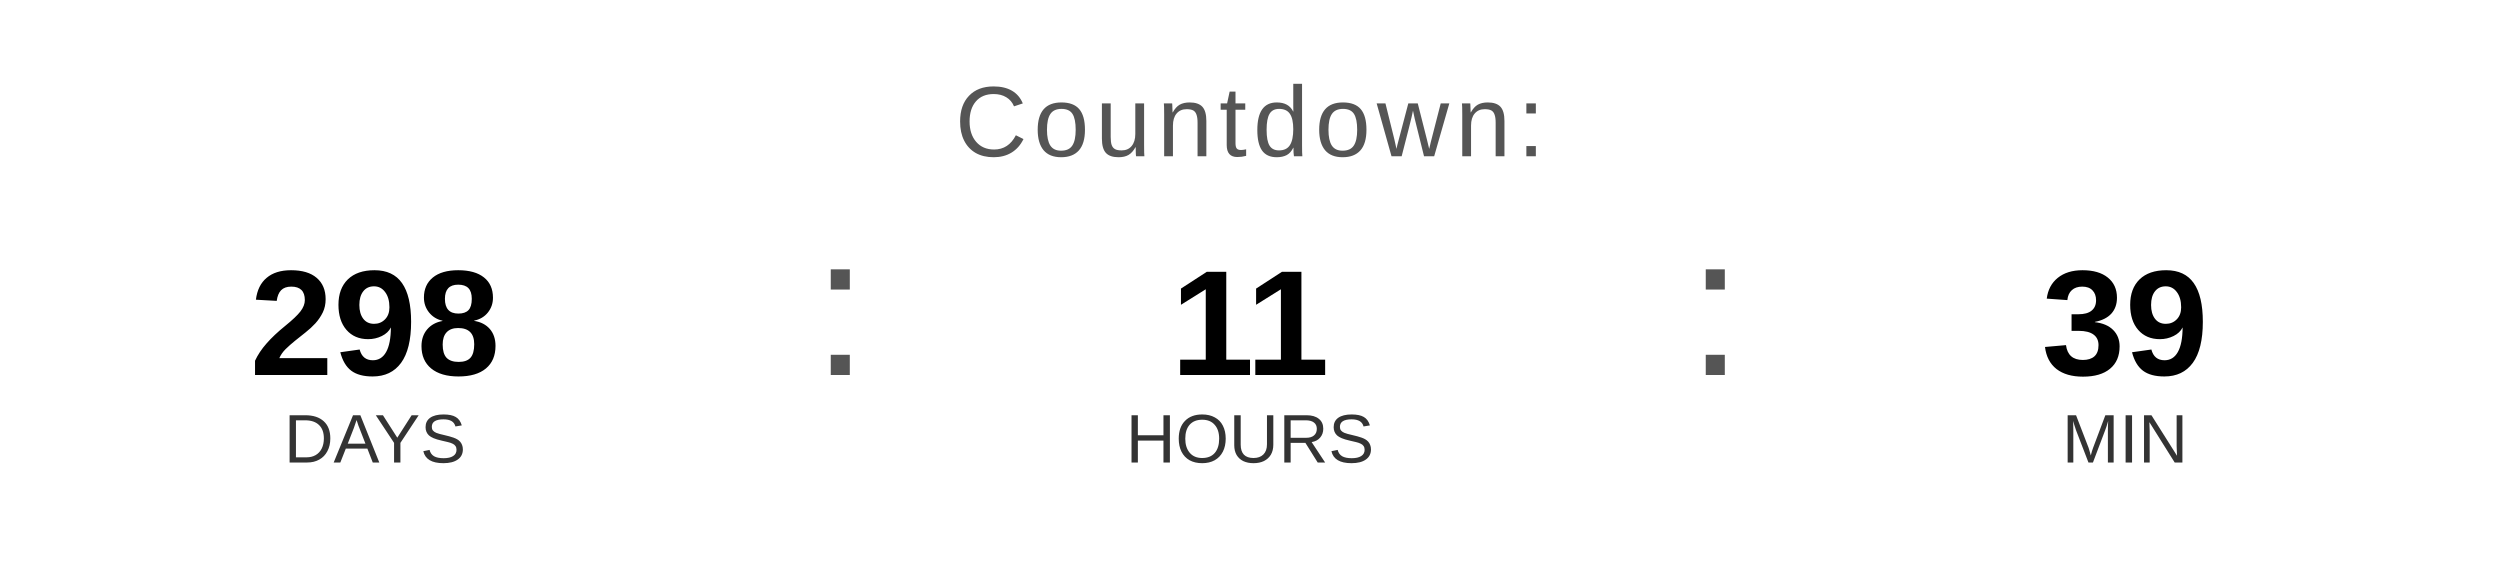
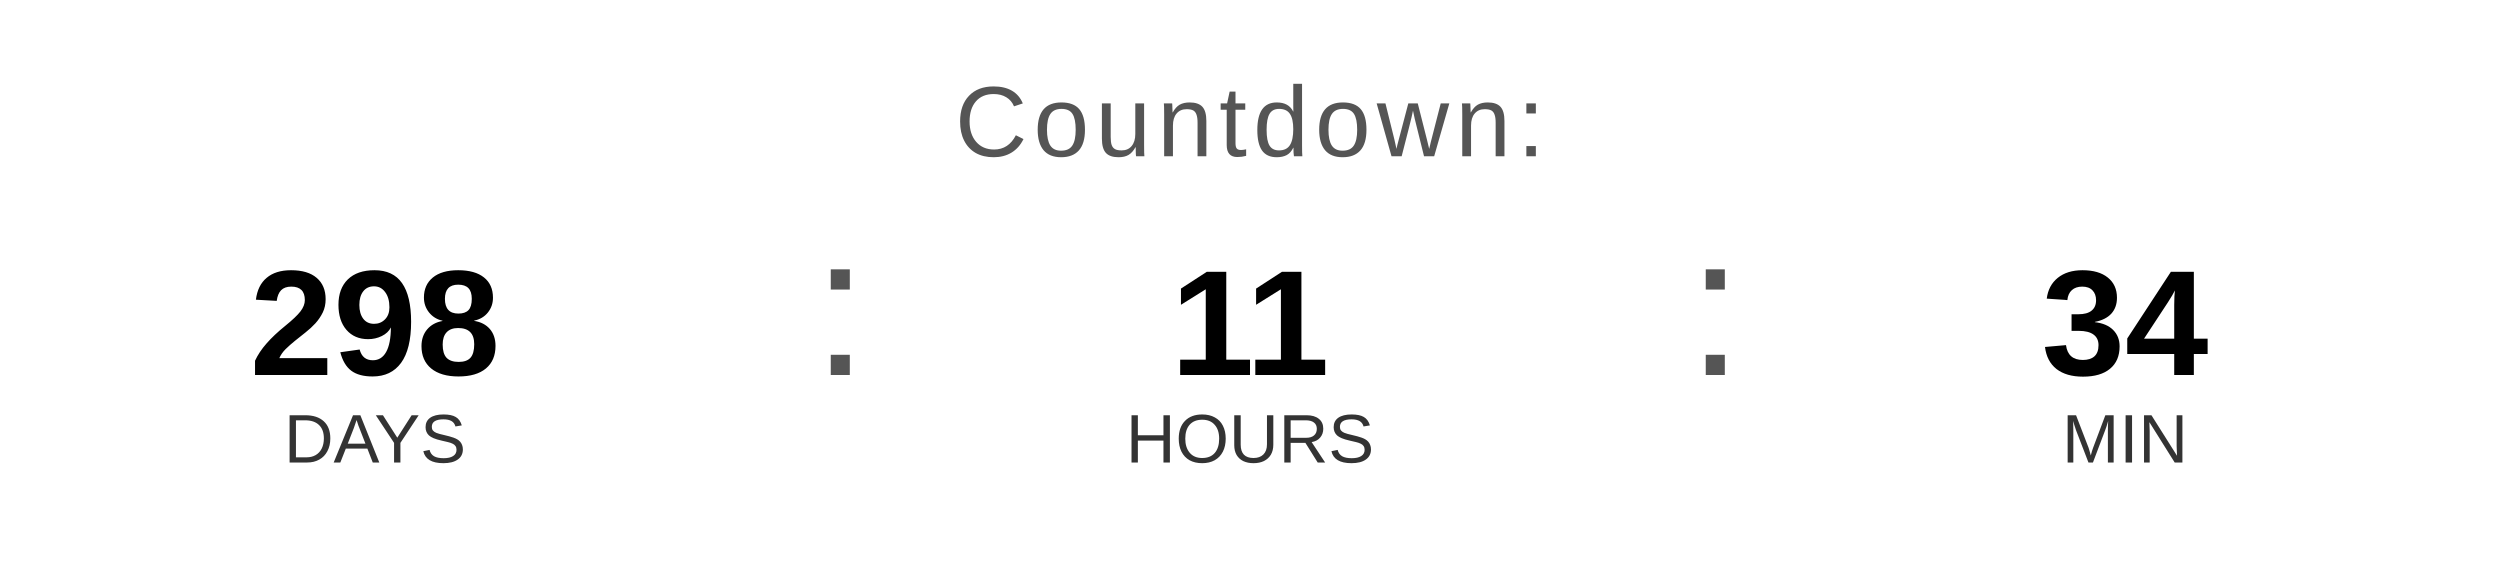
<svg xmlns="http://www.w3.org/2000/svg" width="400" height="90" viewBox="0 0 400 90">
  <text x="200" y="25" font-family="Arial, Helvetica, sans-serif" font-size="16" fill="#555555" text-anchor="middle" letter-spacing="1">
    Countdown:
  </text>
  <text x="60" y="60" font-family="Arial, Helvetica, sans-serif" font-size="24" font-weight="bold" fill="#000000" text-anchor="middle">298</text>
  <text x="60" y="74" font-family="Arial, Helvetica, sans-serif" font-size="11" fill="#333333" text-anchor="middle">DAYS</text>
  <text x="130" y="60" font-family="Arial, sans-serif" font-size="32" fill="#555555">:</text>
  <text x="200" y="60" font-family="Arial, Helvetica, sans-serif" font-size="24" font-weight="bold" fill="#000000" text-anchor="middle">11</text>
  <text x="200" y="74" font-family="Arial, Helvetica, sans-serif" font-size="11" fill="#333333" text-anchor="middle">HOURS</text>
  <text x="270" y="60" font-family="Arial, sans-serif" font-size="32" fill="#555555">:</text>
-   <text x="340" y="60" font-family="Arial, Helvetica, sans-serif" font-size="24" font-weight="bold" fill="#000000" text-anchor="middle">39</text>
+   <text x="340" y="60" font-family="Arial, Helvetica, sans-serif" font-size="24" font-weight="bold" fill="#000000" text-anchor="middle">34</text>
  <text x="340" y="74" font-family="Arial, Helvetica, sans-serif" font-size="11" fill="#333333" text-anchor="middle">MIN</text>
</svg>
